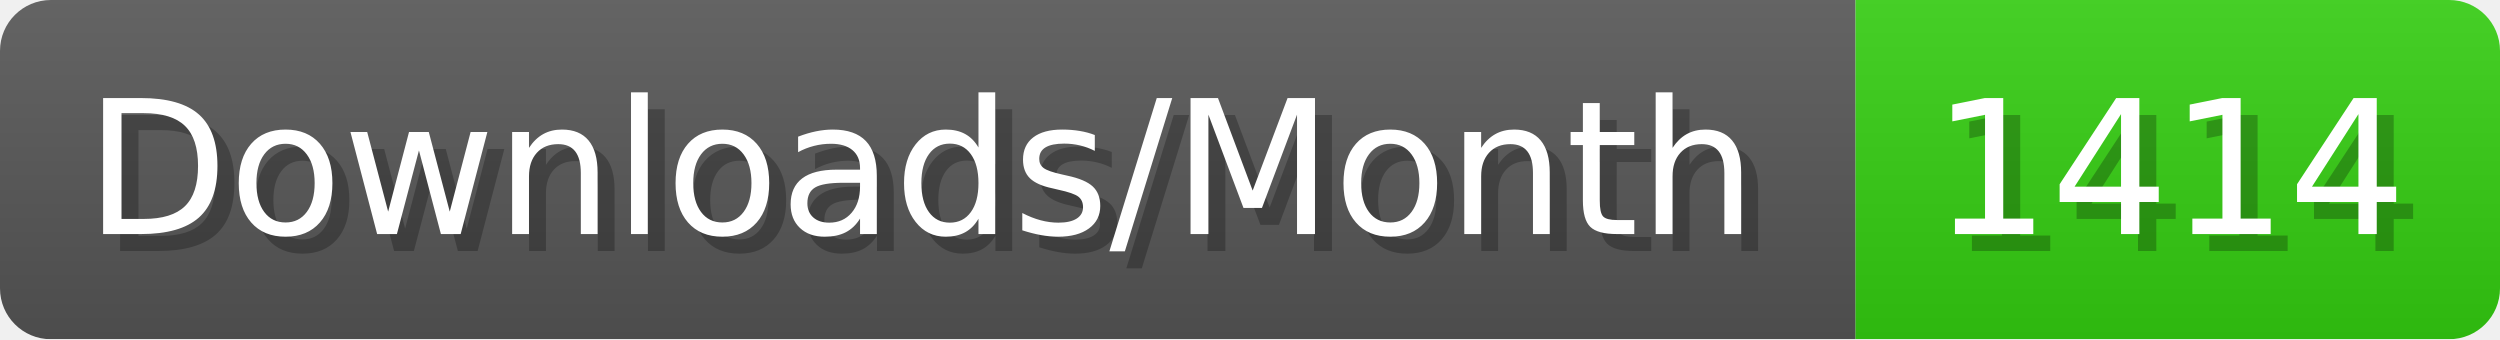
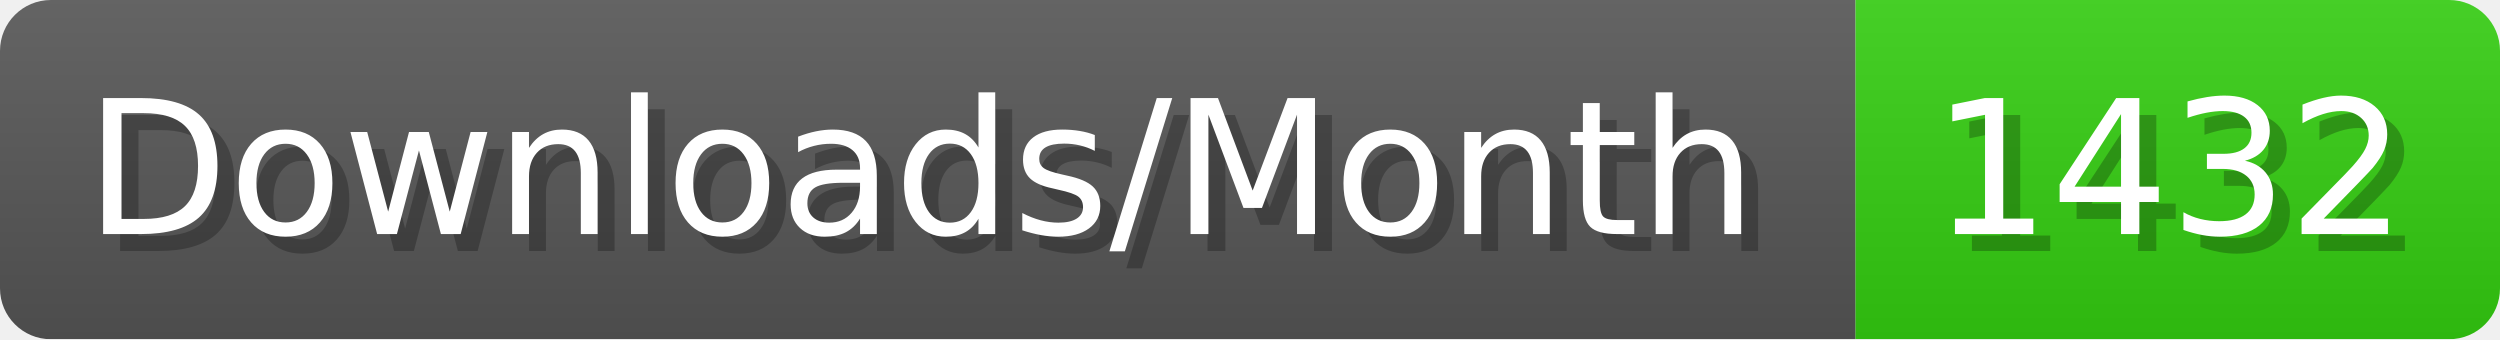
- <svg xmlns="http://www.w3.org/2000/svg" width="147.4" height="20" viewBox="0 0 1474 200" role="img" aria-label="Downloads/Month: 1414">
+ <svg xmlns="http://www.w3.org/2000/svg" width="147.4" height="20" viewBox="0 0 1474 200" role="img" aria-label="Downloads/Month: 1432">
  <linearGradient id="YlXUI" x2="0" y2="100%">
    <stop offset="0" stop-opacity=".1" stop-color="#EEE" />
    <stop offset="1" stop-opacity=".1" />
  </linearGradient>
  <mask id="JHhop">
    <rect width="1474" height="200" rx="30" fill="#FFF" />
  </mask>
  <g mask="url(#JHhop)">
    <rect width="1094" height="200" fill="#555" />
    <rect width="380" height="200" fill="#3C1" x="1094" />
    <rect width="1474" height="200" fill="url(#YlXUI)" />
  </g>
  <g aria-hidden="true" fill="#fff" text-anchor="start" font-family="Verdana,DejaVu Sans,sans-serif" font-size="110">
    <text x="60" y="148" textLength="994" fill="#000" opacity="0.25">Downloads/Month</text>
    <text x="50" y="138" textLength="994">Downloads/Month</text>
-     <text x="1149" y="148" textLength="280" fill="#000" opacity="0.25">1414</text>
-     <text x="1139" y="138" textLength="280">1414</text>
+     <text x="1149" y="148" textLength="280" fill="#000" opacity="0.25">1432</text>
+     <text x="1139" y="138" textLength="280">1432</text>
  </g>
</svg>
